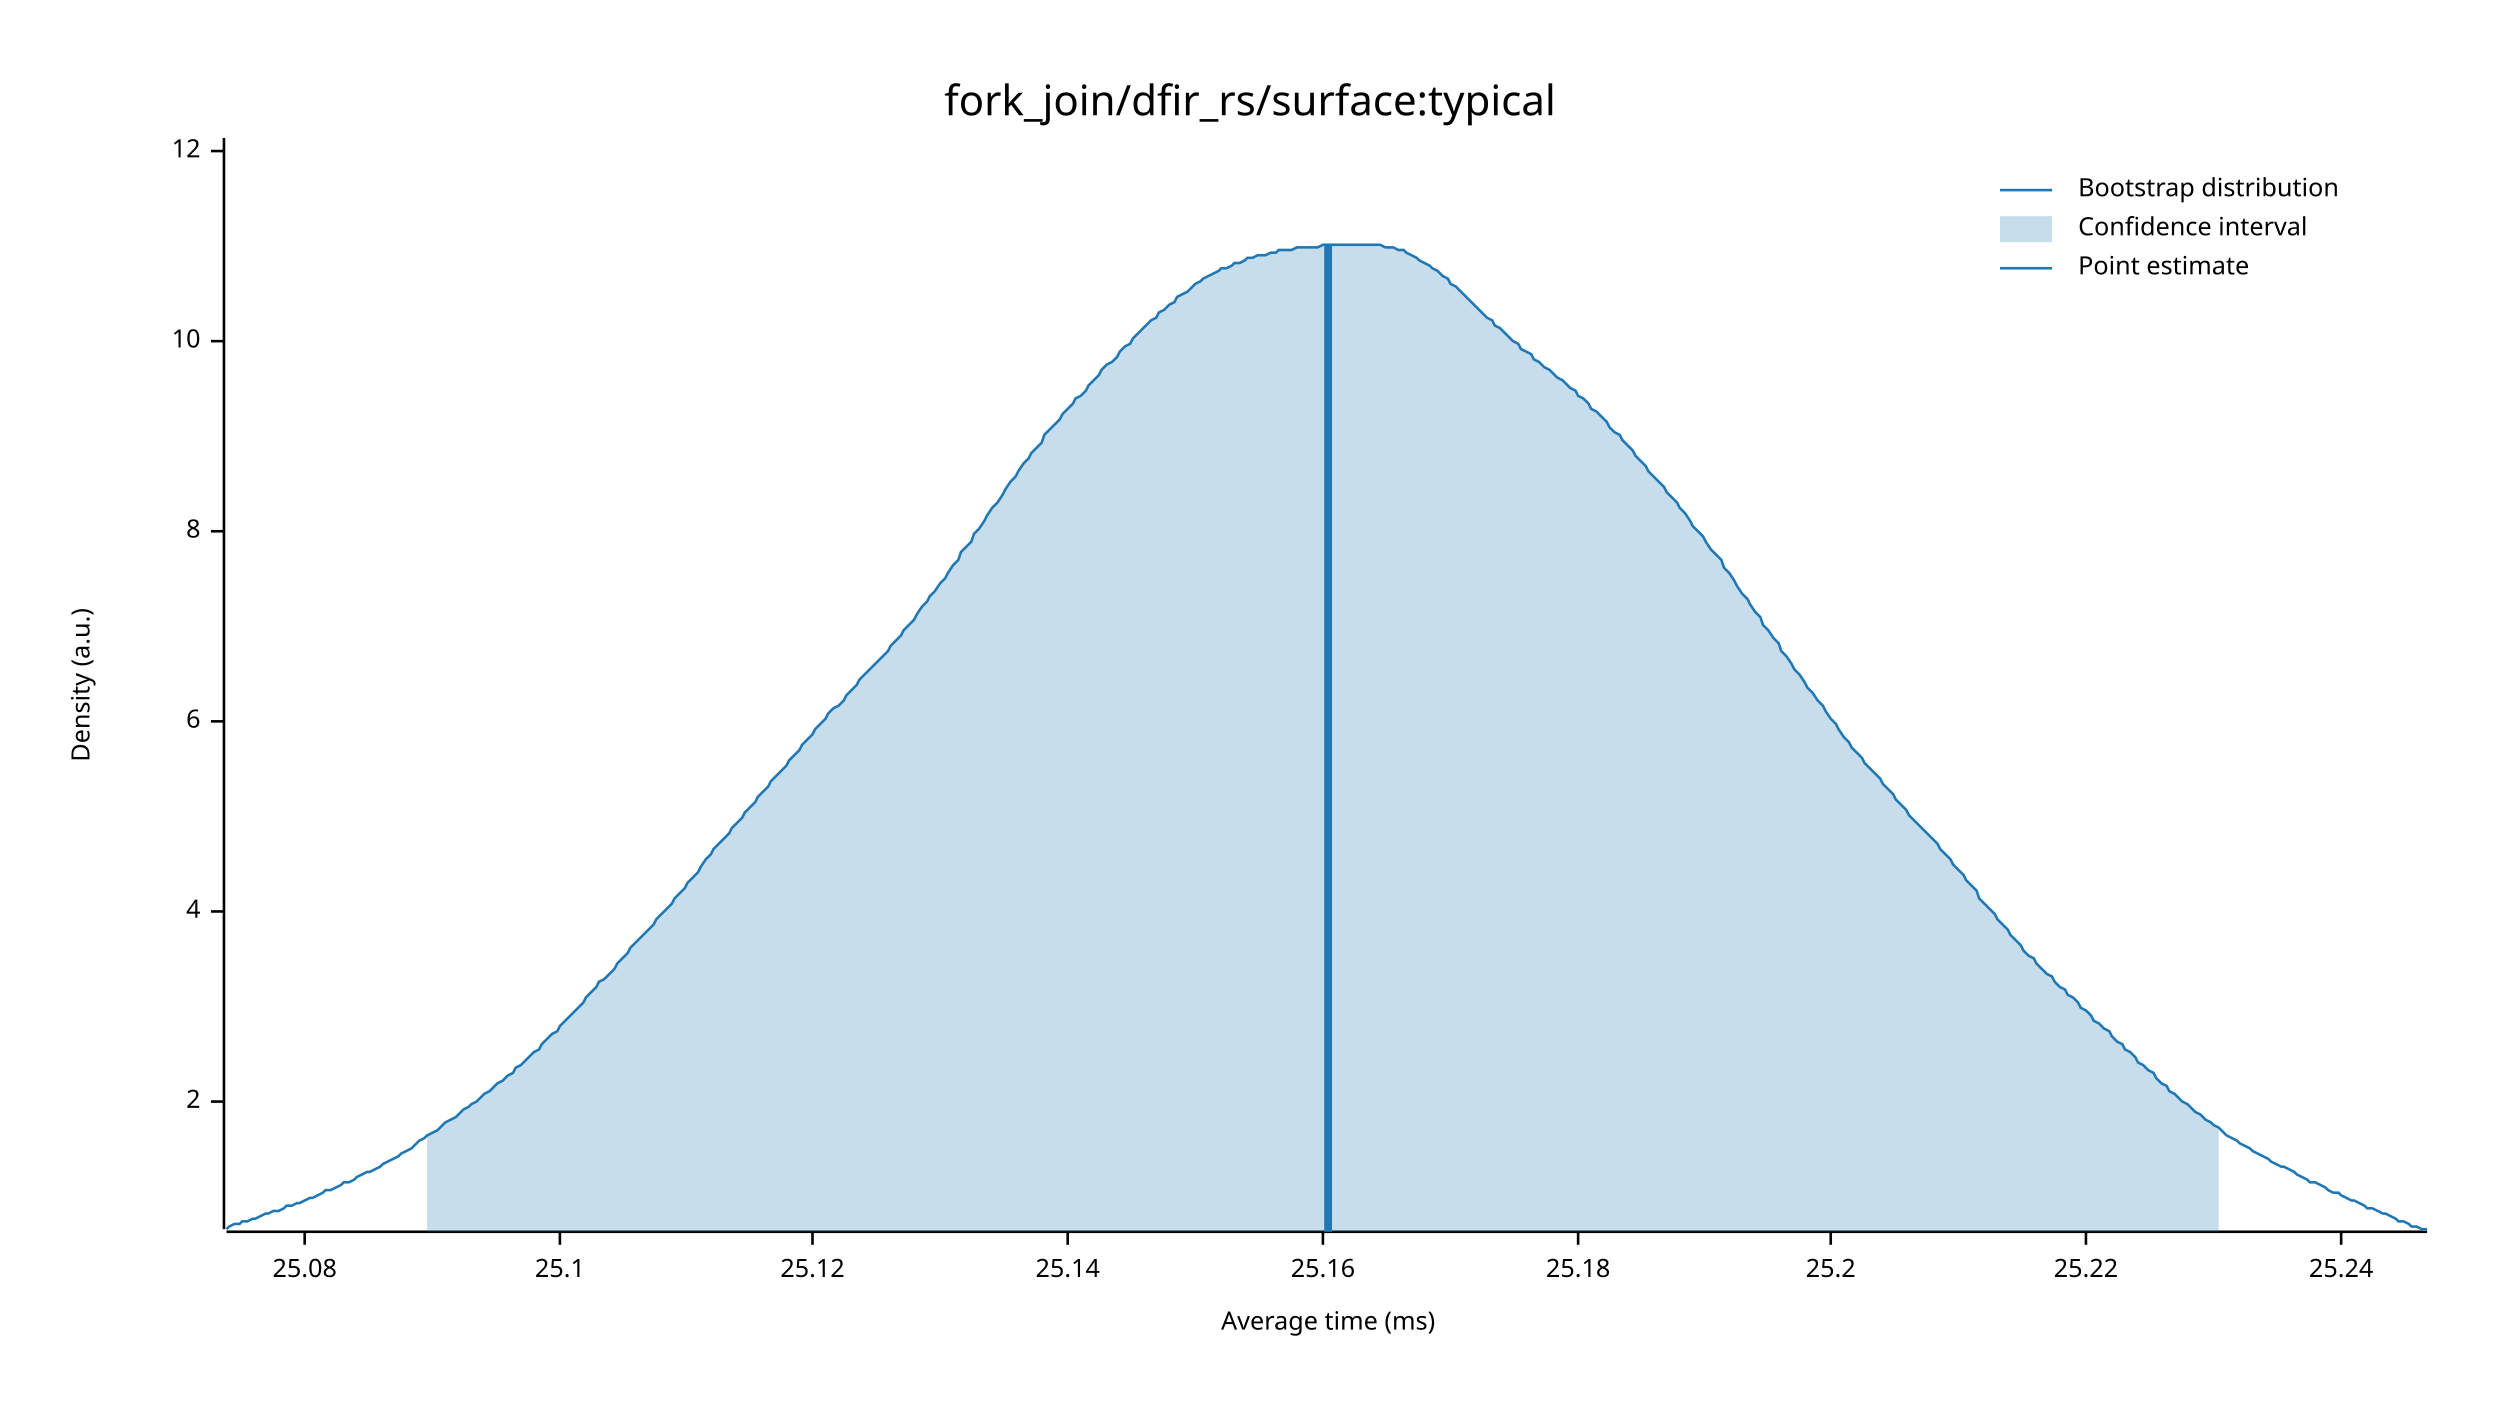
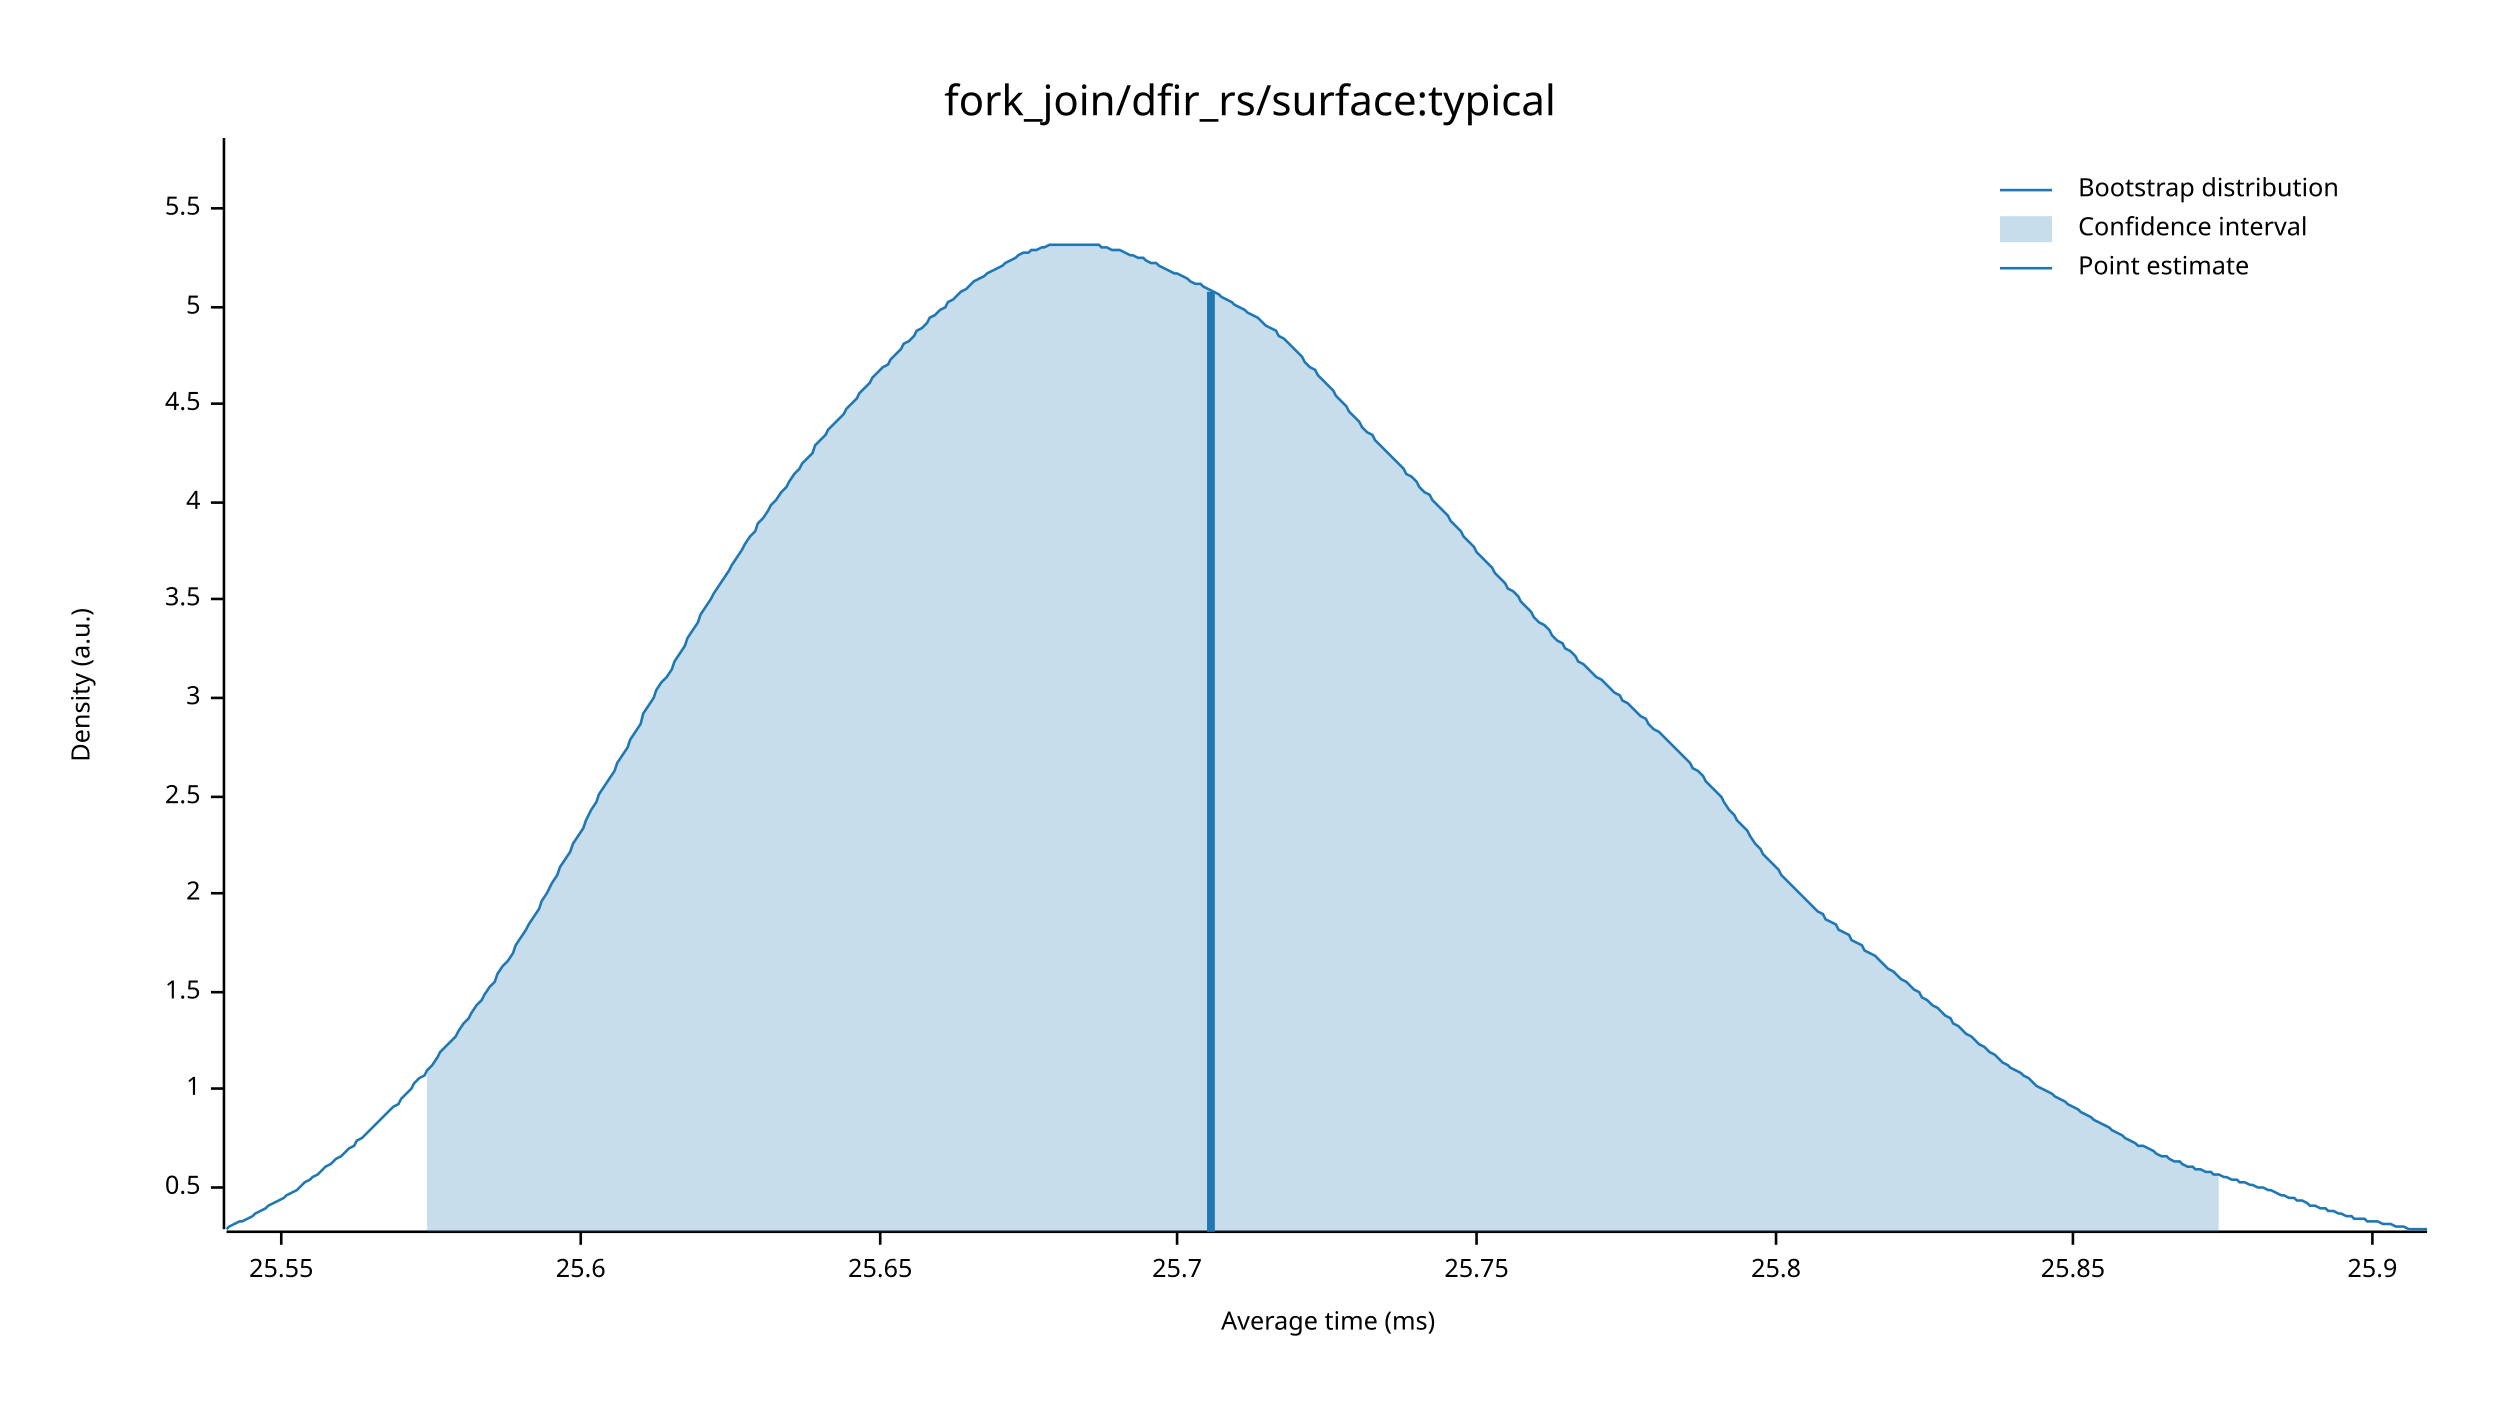
<svg xmlns="http://www.w3.org/2000/svg" width="960" height="540" viewBox="0 0 960 540">
  <text x="480" y="32" dy="0.76em" text-anchor="middle" font-family="sans-serif" font-size="16.129" opacity="1" fill="#000000">
fork_join/dfir_rs/surface:typical
</text>
  <text x="27" y="263" dy="0.76em" text-anchor="middle" font-family="sans-serif" font-size="9.677" opacity="1" fill="#000000" transform="rotate(270, 27, 263)">
Density (a.u.)
</text>
  <text x="510" y="513" dy="-0.5ex" text-anchor="middle" font-family="sans-serif" font-size="9.677" opacity="1" fill="#000000">
Average time (ms)
</text>
  <polyline fill="none" opacity="1" stroke="#000000" stroke-width="1" points="86,53 86,472 " />
-   <text x="77" y="423" dy="0.5ex" text-anchor="end" font-family="sans-serif" font-size="9.677" opacity="1" fill="#000000">
+   <text x="77" y="456" dy="0.5ex" text-anchor="end" font-family="sans-serif" font-size="9.677" opacity="1" fill="#000000">
+ 0.5
+ </text>
+   <polyline fill="none" opacity="1" stroke="#000000" stroke-width="1" points="81,456 86,456 " />
+   <text x="77" y="418" dy="0.5ex" text-anchor="end" font-family="sans-serif" font-size="9.677" opacity="1" fill="#000000">
+ 1
+ </text>
+   <polyline fill="none" opacity="1" stroke="#000000" stroke-width="1" points="81,418 86,418 " />
+   <text x="77" y="381" dy="0.5ex" text-anchor="end" font-family="sans-serif" font-size="9.677" opacity="1" fill="#000000">
+ 1.5
+ </text>
+   <polyline fill="none" opacity="1" stroke="#000000" stroke-width="1" points="81,381 86,381 " />
+   <text x="77" y="343" dy="0.5ex" text-anchor="end" font-family="sans-serif" font-size="9.677" opacity="1" fill="#000000">
2
</text>
-   <polyline fill="none" opacity="1" stroke="#000000" stroke-width="1" points="81,423 86,423 " />
-   <text x="77" y="350" dy="0.5ex" text-anchor="end" font-family="sans-serif" font-size="9.677" opacity="1" fill="#000000">
+   <polyline fill="none" opacity="1" stroke="#000000" stroke-width="1" points="81,343 86,343 " />
+   <text x="77" y="306" dy="0.5ex" text-anchor="end" font-family="sans-serif" font-size="9.677" opacity="1" fill="#000000">
+ 2.5
+ </text>
+   <polyline fill="none" opacity="1" stroke="#000000" stroke-width="1" points="81,306 86,306 " />
+   <text x="77" y="268" dy="0.5ex" text-anchor="end" font-family="sans-serif" font-size="9.677" opacity="1" fill="#000000">
+ 3
+ </text>
+   <polyline fill="none" opacity="1" stroke="#000000" stroke-width="1" points="81,268 86,268 " />
+   <text x="77" y="230" dy="0.5ex" text-anchor="end" font-family="sans-serif" font-size="9.677" opacity="1" fill="#000000">
+ 3.5
+ </text>
+   <polyline fill="none" opacity="1" stroke="#000000" stroke-width="1" points="81,230 86,230 " />
+   <text x="77" y="193" dy="0.5ex" text-anchor="end" font-family="sans-serif" font-size="9.677" opacity="1" fill="#000000">
4
</text>
-   <polyline fill="none" opacity="1" stroke="#000000" stroke-width="1" points="81,350 86,350 " />
-   <text x="77" y="277" dy="0.5ex" text-anchor="end" font-family="sans-serif" font-size="9.677" opacity="1" fill="#000000">
- 6
+   <polyline fill="none" opacity="1" stroke="#000000" stroke-width="1" points="81,193 86,193 " />
+   <text x="77" y="155" dy="0.5ex" text-anchor="end" font-family="sans-serif" font-size="9.677" opacity="1" fill="#000000">
+ 4.5
</text>
-   <polyline fill="none" opacity="1" stroke="#000000" stroke-width="1" points="81,277 86,277 " />
-   <text x="77" y="204" dy="0.5ex" text-anchor="end" font-family="sans-serif" font-size="9.677" opacity="1" fill="#000000">
- 8
+   <polyline fill="none" opacity="1" stroke="#000000" stroke-width="1" points="81,155 86,155 " />
+   <text x="77" y="118" dy="0.5ex" text-anchor="end" font-family="sans-serif" font-size="9.677" opacity="1" fill="#000000">
+ 5
</text>
-   <polyline fill="none" opacity="1" stroke="#000000" stroke-width="1" points="81,204 86,204 " />
-   <text x="77" y="131" dy="0.5ex" text-anchor="end" font-family="sans-serif" font-size="9.677" opacity="1" fill="#000000">
- 10
+   <polyline fill="none" opacity="1" stroke="#000000" stroke-width="1" points="81,118 86,118 " />
+   <text x="77" y="80" dy="0.5ex" text-anchor="end" font-family="sans-serif" font-size="9.677" opacity="1" fill="#000000">
+ 5.5
</text>
-   <polyline fill="none" opacity="1" stroke="#000000" stroke-width="1" points="81,131 86,131 " />
-   <text x="77" y="58" dy="0.5ex" text-anchor="end" font-family="sans-serif" font-size="9.677" opacity="1" fill="#000000">
- 12
+   <polyline fill="none" opacity="1" stroke="#000000" stroke-width="1" points="81,80 86,80 " />
+   <polyline fill="none" opacity="1" stroke="#000000" stroke-width="1" points="87,473 932,473 " />
+   <text x="108" y="483" dy="0.76em" text-anchor="middle" font-family="sans-serif" font-size="9.677" opacity="1" fill="#000000">
+ 25.55
</text>
-   <polyline fill="none" opacity="1" stroke="#000000" stroke-width="1" points="81,58 86,58 " />
-   <polyline fill="none" opacity="1" stroke="#000000" stroke-width="1" points="87,473 932,473 " />
-   <text x="117" y="483" dy="0.76em" text-anchor="middle" font-family="sans-serif" font-size="9.677" opacity="1" fill="#000000">
- 25.08
+   <polyline fill="none" opacity="1" stroke="#000000" stroke-width="1" points="108,473 108,478 " />
+   <text x="223" y="483" dy="0.76em" text-anchor="middle" font-family="sans-serif" font-size="9.677" opacity="1" fill="#000000">
+ 25.6
</text>
-   <polyline fill="none" opacity="1" stroke="#000000" stroke-width="1" points="117,473 117,478 " />
-   <text x="215" y="483" dy="0.76em" text-anchor="middle" font-family="sans-serif" font-size="9.677" opacity="1" fill="#000000">
- 25.1
+   <polyline fill="none" opacity="1" stroke="#000000" stroke-width="1" points="223,473 223,478 " />
+   <text x="338" y="483" dy="0.76em" text-anchor="middle" font-family="sans-serif" font-size="9.677" opacity="1" fill="#000000">
+ 25.65
</text>
-   <polyline fill="none" opacity="1" stroke="#000000" stroke-width="1" points="215,473 215,478 " />
-   <text x="312" y="483" dy="0.76em" text-anchor="middle" font-family="sans-serif" font-size="9.677" opacity="1" fill="#000000">
- 25.12
+   <polyline fill="none" opacity="1" stroke="#000000" stroke-width="1" points="338,473 338,478 " />
+   <text x="452" y="483" dy="0.76em" text-anchor="middle" font-family="sans-serif" font-size="9.677" opacity="1" fill="#000000">
+ 25.7
</text>
-   <polyline fill="none" opacity="1" stroke="#000000" stroke-width="1" points="312,473 312,478 " />
-   <text x="410" y="483" dy="0.76em" text-anchor="middle" font-family="sans-serif" font-size="9.677" opacity="1" fill="#000000">
- 25.14
+   <polyline fill="none" opacity="1" stroke="#000000" stroke-width="1" points="452,473 452,478 " />
+   <text x="567" y="483" dy="0.76em" text-anchor="middle" font-family="sans-serif" font-size="9.677" opacity="1" fill="#000000">
+ 25.75
</text>
-   <polyline fill="none" opacity="1" stroke="#000000" stroke-width="1" points="410,473 410,478 " />
-   <text x="508" y="483" dy="0.76em" text-anchor="middle" font-family="sans-serif" font-size="9.677" opacity="1" fill="#000000">
- 25.16
+   <polyline fill="none" opacity="1" stroke="#000000" stroke-width="1" points="567,473 567,478 " />
+   <text x="682" y="483" dy="0.76em" text-anchor="middle" font-family="sans-serif" font-size="9.677" opacity="1" fill="#000000">
+ 25.8
</text>
-   <polyline fill="none" opacity="1" stroke="#000000" stroke-width="1" points="508,473 508,478 " />
-   <text x="606" y="483" dy="0.76em" text-anchor="middle" font-family="sans-serif" font-size="9.677" opacity="1" fill="#000000">
- 25.18
+   <polyline fill="none" opacity="1" stroke="#000000" stroke-width="1" points="682,473 682,478 " />
+   <text x="796" y="483" dy="0.76em" text-anchor="middle" font-family="sans-serif" font-size="9.677" opacity="1" fill="#000000">
+ 25.85
</text>
-   <polyline fill="none" opacity="1" stroke="#000000" stroke-width="1" points="606,473 606,478 " />
-   <text x="703" y="483" dy="0.76em" text-anchor="middle" font-family="sans-serif" font-size="9.677" opacity="1" fill="#000000">
- 25.2
+   <polyline fill="none" opacity="1" stroke="#000000" stroke-width="1" points="796,473 796,478 " />
+   <text x="911" y="483" dy="0.76em" text-anchor="middle" font-family="sans-serif" font-size="9.677" opacity="1" fill="#000000">
+ 25.9
</text>
-   <polyline fill="none" opacity="1" stroke="#000000" stroke-width="1" points="703,473 703,478 " />
-   <text x="801" y="483" dy="0.76em" text-anchor="middle" font-family="sans-serif" font-size="9.677" opacity="1" fill="#000000">
- 25.22
- </text>
-   <polyline fill="none" opacity="1" stroke="#000000" stroke-width="1" points="801,473 801,478 " />
-   <text x="899" y="483" dy="0.76em" text-anchor="middle" font-family="sans-serif" font-size="9.677" opacity="1" fill="#000000">
- 25.24
- </text>
-   <polyline fill="none" opacity="1" stroke="#000000" stroke-width="1" points="899,473 899,478 " />
-   <polyline fill="none" opacity="1" stroke="#1F78B4" stroke-width="1" points="87,472 88,471 90,470 92,470 93,469 95,469 97,468 98,468 100,467 102,466 103,466 105,465 107,465 109,464 110,463 112,463 114,462 115,462 117,461 119,460 120,460 122,459 124,458 125,457 127,457 129,456 131,455 132,454 134,454 136,453 137,452 139,451 141,450 142,450 144,449 146,448 147,447 149,446 151,445 153,444 154,443 156,442 158,441 159,440 161,438 163,437 164,436 166,435 168,434 169,433 171,431 173,430 175,429 176,428 178,426 180,425 181,424 183,423 185,421 186,420 188,419 190,417 191,416 193,415 195,413 197,412 198,410 200,409 202,407 203,406 205,404 207,403 208,401 210,399 212,397 214,396 215,394 217,392 219,390 220,389 222,387 224,385 225,383 227,381 229,379 230,377 232,376 234,374 236,372 237,370 239,368 241,366 242,364 244,362 246,360 247,359 249,357 251,355 252,353 254,351 256,349 258,347 259,345 261,343 263,341 264,339 266,337 268,335 269,333 271,330 273,328 274,326 276,324 278,322 280,320 281,318 283,316 285,314 286,312 288,310 290,308 291,306 293,304 295,302 296,300 298,298 300,296 302,294 303,292 305,290 307,288 308,286 310,284 312,282 313,280 315,278 317,276 318,274 320,272 322,271 324,269 325,267 327,265 329,263 330,261 332,259 334,257 335,256 337,254 339,252 341,250 342,248 344,246 346,244 347,242 349,240 351,238 352,236 354,233 356,231 357,229 359,227 361,224 363,222 364,220 366,217 368,215 369,212 371,210 373,208 374,205 376,203 378,200 379,198 381,195 383,193 385,190 386,188 388,185 390,183 391,181 393,178 395,176 396,174 398,172 400,170 401,167 403,165 405,163 407,161 408,159 410,157 412,155 413,153 415,152 417,150 418,148 420,146 422,144 423,142 425,140 427,139 429,137 430,135 432,133 434,132 435,130 437,128 439,126 440,125 442,123 444,122 445,120 447,119 449,117 451,116 452,114 454,113 456,112 457,111 459,109 461,108 462,107 464,106 466,105 468,104 469,103 471,103 473,102 474,101 476,101 478,100 479,99 481,99 483,98 484,98 486,98 488,97 490,97 491,96 493,96 495,96 496,96 498,95 500,95 501,95 503,95 505,95 506,95 508,94 510,94 512,94 513,94 515,94 517,94 518,94 520,94 522,94 523,94 525,94 527,94 528,94 530,94 532,95 534,95 535,95 537,96 539,96 540,97 542,98 544,99 545,100 547,101 549,102 550,103 552,104 554,106 556,107 557,109 559,110 561,112 562,113 564,115 566,117 567,118 569,120 571,122 573,123 574,125 576,126 578,128 579,129 581,131 583,132 584,134 586,135 588,136 589,138 591,139 593,141 595,142 596,143 598,145 600,146 601,147 603,149 605,150 606,152 608,153 610,155 611,157 613,158 615,160 617,162 618,164 620,166 622,167 623,169 625,171 627,173 628,175 630,177 632,179 633,181 635,183 637,185 639,187 640,189 642,191 644,193 645,195 647,197 649,200 650,202 652,204 654,206 655,208 657,211 659,213 661,215 662,218 664,220 666,223 667,225 669,228 671,230 672,232 674,235 676,237 677,240 679,242 681,245 683,247 684,250 686,252 688,255 689,257 691,259 693,262 694,264 696,266 698,269 700,271 701,273 703,276 705,278 706,280 708,283 710,285 711,287 713,289 715,291 716,293 718,295 720,297 722,299 723,301 725,303 727,305 728,307 730,309 732,311 733,313 735,315 737,317 738,318 740,320 742,322 744,324 745,326 747,328 749,330 750,332 752,334 754,336 755,338 757,340 759,342 760,345 762,347 764,349 766,351 767,353 769,355 771,357 772,359 774,361 776,363 777,365 779,367 781,368 782,370 784,372 786,374 788,375 789,377 791,379 793,380 794,382 796,383 798,385 799,387 801,388 803,390 804,392 806,393 808,395 810,396 811,398 813,400 815,401 816,403 818,404 820,406 821,408 823,409 825,411 827,412 828,414 830,416 832,417 833,419 835,420 837,422 838,423 840,424 842,426 843,427 845,428 847,430 849,431 850,432 852,433 854,435 855,436 857,437 859,438 860,439 862,440 864,441 865,442 867,443 869,444 871,445 872,446 874,447 876,448 877,448 879,449 881,450 882,451 884,452 886,453 887,454 889,454 891,455 893,456 894,457 896,458 898,458 899,459 901,460 903,461 904,461 906,462 908,463 909,464 911,464 913,465 915,466 916,466 918,467 920,468 921,469 923,469 925,470 926,471 928,471 930,472 932,472 " />
-   <polygon opacity="0.25" fill="#1F78B4" points="164,436 166,435 168,434 169,433 171,431 173,430 175,429 176,428 178,426 180,425 181,424 183,423 185,421 186,420 188,419 190,417 191,416 193,415 195,413 197,412 198,410 200,409 202,407 203,406 205,404 207,403 208,401 210,399 212,397 214,396 215,394 217,392 219,390 220,389 222,387 224,385 225,383 227,381 229,379 230,377 232,376 234,374 236,372 237,370 239,368 241,366 242,364 244,362 246,360 247,359 249,357 251,355 252,353 254,351 256,349 258,347 259,345 261,343 263,341 264,339 266,337 268,335 269,333 271,330 273,328 274,326 276,324 278,322 280,320 281,318 283,316 285,314 286,312 288,310 290,308 291,306 293,304 295,302 296,300 298,298 300,296 302,294 303,292 305,290 307,288 308,286 310,284 312,282 313,280 315,278 317,276 318,274 320,272 322,271 324,269 325,267 327,265 329,263 330,261 332,259 334,257 335,256 337,254 339,252 341,250 342,248 344,246 346,244 347,242 349,240 351,238 352,236 354,233 356,231 357,229 359,227 361,224 363,222 364,220 366,217 368,215 369,212 371,210 373,208 374,205 376,203 378,200 379,198 381,195 383,193 385,190 386,188 388,185 390,183 391,181 393,178 395,176 396,174 398,172 400,170 401,167 403,165 405,163 407,161 408,159 410,157 412,155 413,153 415,152 417,150 418,148 420,146 422,144 423,142 425,140 427,139 429,137 430,135 432,133 434,132 435,130 437,128 439,126 440,125 442,123 444,122 445,120 447,119 449,117 451,116 452,114 454,113 456,112 457,111 459,109 461,108 462,107 464,106 466,105 468,104 469,103 471,103 473,102 474,101 476,101 478,100 479,99 481,99 483,98 484,98 486,98 488,97 490,97 491,96 493,96 495,96 496,96 498,95 500,95 501,95 503,95 505,95 506,95 508,94 510,94 512,94 513,94 515,94 517,94 518,94 520,94 522,94 523,94 525,94 527,94 528,94 530,94 532,95 534,95 535,95 537,96 539,96 540,97 542,98 544,99 545,100 547,101 549,102 550,103 552,104 554,106 556,107 557,109 559,110 561,112 562,113 564,115 566,117 567,118 569,120 571,122 573,123 574,125 576,126 578,128 579,129 581,131 583,132 584,134 586,135 588,136 589,138 591,139 593,141 595,142 596,143 598,145 600,146 601,147 603,149 605,150 606,152 608,153 610,155 611,157 613,158 615,160 617,162 618,164 620,166 622,167 623,169 625,171 627,173 628,175 630,177 632,179 633,181 635,183 637,185 639,187 640,189 642,191 644,193 645,195 647,197 649,200 650,202 652,204 654,206 655,208 657,211 659,213 661,215 662,218 664,220 666,223 667,225 669,228 671,230 672,232 674,235 676,237 677,240 679,242 681,245 683,247 684,250 686,252 688,255 689,257 691,259 693,262 694,264 696,266 698,269 700,271 701,273 703,276 705,278 706,280 708,283 710,285 711,287 713,289 715,291 716,293 718,295 720,297 722,299 723,301 725,303 727,305 728,307 730,309 732,311 733,313 735,315 737,317 738,318 740,320 742,322 744,324 745,326 747,328 749,330 750,332 752,334 754,336 755,338 757,340 759,342 760,345 762,347 764,349 766,351 767,353 769,355 771,357 772,359 774,361 776,363 777,365 779,367 781,368 782,370 784,372 786,374 788,375 789,377 791,379 793,380 794,382 796,383 798,385 799,387 801,388 803,390 804,392 806,393 808,395 810,396 811,398 813,400 815,401 816,403 818,404 820,406 821,408 823,409 825,411 827,412 828,414 830,416 832,417 833,419 835,420 837,422 838,423 840,424 842,426 843,427 845,428 847,430 849,431 850,432 852,433 852,473 164,473 " />
-   <polyline fill="none" opacity="1" stroke="#1F78B4" stroke-width="3" points="510,473 510,94 " />
+   <polyline fill="none" opacity="1" stroke="#000000" stroke-width="1" points="911,473 911,478 " />
+   <polyline fill="none" opacity="1" stroke="#1F78B4" stroke-width="1" points="87,472 88,471 90,470 92,469 93,469 95,468 97,467 98,466 100,465 102,464 103,463 105,462 107,461 109,460 110,459 112,458 114,457 115,456 117,454 119,453 120,452 122,451 124,449 125,448 127,447 129,445 131,444 132,443 134,441 136,440 137,438 139,437 141,435 142,434 144,432 146,430 147,429 149,427 151,425 153,424 154,422 156,420 158,418 159,416 161,414 163,413 164,411 166,409 168,406 169,404 171,402 173,400 175,398 176,396 178,393 180,391 181,389 183,386 185,384 186,382 188,379 190,377 191,374 193,371 195,369 197,366 198,363 200,360 202,357 203,355 205,352 207,349 208,346 210,343 212,339 214,336 215,333 217,330 219,327 220,324 222,321 224,318 225,315 227,311 229,308 230,305 232,302 234,299 236,296 237,293 239,290 241,287 242,284 244,281 246,278 247,274 249,271 251,268 252,265 254,262 256,260 258,257 259,254 261,251 263,248 264,245 266,242 268,239 269,236 271,233 273,230 274,228 276,225 278,222 280,219 281,217 283,214 285,211 286,209 288,206 290,204 291,201 293,199 295,196 296,194 298,192 300,189 302,187 303,185 305,182 307,180 308,178 310,176 312,174 313,171 315,169 317,167 318,165 320,163 322,161 324,159 325,157 327,155 329,153 330,151 332,149 334,147 335,145 337,143 339,141 341,140 342,138 344,136 346,134 347,132 349,131 351,129 352,127 354,126 356,124 357,122 359,121 361,119 363,118 364,116 366,115 368,113 369,112 371,111 373,109 374,108 376,107 378,106 379,105 381,104 383,103 385,102 386,101 388,100 390,99 391,98 393,97 395,97 396,96 398,96 400,95 401,95 403,94 405,94 407,94 408,94 410,94 412,94 413,94 415,94 417,94 418,94 420,94 422,94 423,95 425,95 427,96 429,96 430,96 432,97 434,98 435,98 437,99 439,99 440,100 442,101 444,101 445,102 447,103 449,104 451,105 452,105 454,106 456,107 457,108 459,109 461,109 462,110 464,111 466,112 468,113 469,114 471,115 473,116 474,117 476,118 478,119 479,120 481,121 483,122 484,123 486,125 488,126 490,127 491,129 493,130 495,132 496,133 498,135 500,137 501,139 503,141 505,142 506,144 508,146 510,148 512,150 513,152 515,154 517,156 518,158 520,160 522,162 523,164 525,166 527,167 528,169 530,171 532,173 534,175 535,176 537,178 539,180 540,182 542,183 544,185 545,187 547,189 549,190 550,192 552,194 554,196 556,198 557,200 559,202 561,204 562,206 564,208 566,210 567,212 569,214 571,216 573,218 574,220 576,222 578,224 579,226 581,227 583,229 584,231 586,233 588,235 589,237 591,239 593,240 595,242 596,244 598,246 600,247 601,249 603,250 605,252 606,254 608,255 610,257 611,258 613,260 615,261 617,263 618,264 620,266 622,267 623,269 625,270 627,272 628,273 630,275 632,276 633,278 635,280 637,281 639,283 640,284 642,286 644,288 645,289 647,291 649,293 650,295 652,296 654,298 655,300 657,302 659,304 661,306 662,308 664,311 666,313 667,315 669,317 671,319 672,321 674,324 676,326 677,328 679,330 681,332 683,334 684,336 686,338 688,340 689,341 691,343 693,345 694,346 696,348 698,350 700,351 701,353 703,354 705,355 706,357 708,358 710,359 711,361 713,362 715,363 716,365 718,366 720,367 722,369 723,370 725,372 727,373 728,374 730,376 732,377 733,378 735,380 737,381 738,383 740,384 742,386 744,387 745,388 747,390 749,391 750,393 752,394 754,396 755,397 757,398 759,400 760,401 762,402 764,404 766,405 767,406 769,408 771,409 772,410 774,411 776,412 777,413 779,414 781,416 782,417 784,418 786,419 788,420 789,421 791,422 793,423 794,424 796,425 798,426 799,427 801,428 803,429 804,430 806,431 808,432 810,433 811,434 813,435 815,436 816,437 818,438 820,439 821,440 823,440 825,441 827,442 828,443 830,444 832,444 833,445 835,446 837,446 838,447 840,448 842,448 843,449 845,449 847,450 849,450 850,451 852,451 854,452 855,452 857,453 859,453 860,454 862,454 864,455 865,455 867,456 869,456 871,457 872,457 874,458 876,459 877,459 879,460 881,460 882,461 884,461 886,462 887,463 889,463 891,464 893,464 894,465 896,465 898,466 899,466 901,467 903,467 904,468 906,468 908,468 909,469 911,469 913,469 915,470 916,470 918,470 920,471 921,471 923,471 925,472 926,472 928,472 930,472 932,472 " />
+   <polygon opacity="0.25" fill="#1F78B4" points="164,411 166,409 168,406 169,404 171,402 173,400 175,398 176,396 178,393 180,391 181,389 183,386 185,384 186,382 188,379 190,377 191,374 193,371 195,369 197,366 198,363 200,360 202,357 203,355 205,352 207,349 208,346 210,343 212,339 214,336 215,333 217,330 219,327 220,324 222,321 224,318 225,315 227,311 229,308 230,305 232,302 234,299 236,296 237,293 239,290 241,287 242,284 244,281 246,278 247,274 249,271 251,268 252,265 254,262 256,260 258,257 259,254 261,251 263,248 264,245 266,242 268,239 269,236 271,233 273,230 274,228 276,225 278,222 280,219 281,217 283,214 285,211 286,209 288,206 290,204 291,201 293,199 295,196 296,194 298,192 300,189 302,187 303,185 305,182 307,180 308,178 310,176 312,174 313,171 315,169 317,167 318,165 320,163 322,161 324,159 325,157 327,155 329,153 330,151 332,149 334,147 335,145 337,143 339,141 341,140 342,138 344,136 346,134 347,132 349,131 351,129 352,127 354,126 356,124 357,122 359,121 361,119 363,118 364,116 366,115 368,113 369,112 371,111 373,109 374,108 376,107 378,106 379,105 381,104 383,103 385,102 386,101 388,100 390,99 391,98 393,97 395,97 396,96 398,96 400,95 401,95 403,94 405,94 407,94 408,94 410,94 412,94 413,94 415,94 417,94 418,94 420,94 422,94 423,95 425,95 427,96 429,96 430,96 432,97 434,98 435,98 437,99 439,99 440,100 442,101 444,101 445,102 447,103 449,104 451,105 452,105 454,106 456,107 457,108 459,109 461,109 462,110 464,111 466,112 468,113 469,114 471,115 473,116 474,117 476,118 478,119 479,120 481,121 483,122 484,123 486,125 488,126 490,127 491,129 493,130 495,132 496,133 498,135 500,137 501,139 503,141 505,142 506,144 508,146 510,148 512,150 513,152 515,154 517,156 518,158 520,160 522,162 523,164 525,166 527,167 528,169 530,171 532,173 534,175 535,176 537,178 539,180 540,182 542,183 544,185 545,187 547,189 549,190 550,192 552,194 554,196 556,198 557,200 559,202 561,204 562,206 564,208 566,210 567,212 569,214 571,216 573,218 574,220 576,222 578,224 579,226 581,227 583,229 584,231 586,233 588,235 589,237 591,239 593,240 595,242 596,244 598,246 600,247 601,249 603,250 605,252 606,254 608,255 610,257 611,258 613,260 615,261 617,263 618,264 620,266 622,267 623,269 625,270 627,272 628,273 630,275 632,276 633,278 635,280 637,281 639,283 640,284 642,286 644,288 645,289 647,291 649,293 650,295 652,296 654,298 655,300 657,302 659,304 661,306 662,308 664,311 666,313 667,315 669,317 671,319 672,321 674,324 676,326 677,328 679,330 681,332 683,334 684,336 686,338 688,340 689,341 691,343 693,345 694,346 696,348 698,350 700,351 701,353 703,354 705,355 706,357 708,358 710,359 711,361 713,362 715,363 716,365 718,366 720,367 722,369 723,370 725,372 727,373 728,374 730,376 732,377 733,378 735,380 737,381 738,383 740,384 742,386 744,387 745,388 747,390 749,391 750,393 752,394 754,396 755,397 757,398 759,400 760,401 762,402 764,404 766,405 767,406 769,408 771,409 772,410 774,411 776,412 777,413 779,414 781,416 782,417 784,418 786,419 788,420 789,421 791,422 793,423 794,424 796,425 798,426 799,427 801,428 803,429 804,430 806,431 808,432 810,433 811,434 813,435 815,436 816,437 818,438 820,439 821,440 823,440 825,441 827,442 828,443 830,444 832,444 833,445 835,446 837,446 838,447 840,448 842,448 843,449 845,449 847,450 849,450 850,451 852,451 852,473 164,473 " />
+   <polyline fill="none" opacity="1" stroke="#1F78B4" stroke-width="3" points="465,473 465,112 " />
  <text x="798" y="68" dy="0.76em" text-anchor="start" font-family="sans-serif" font-size="9.677" opacity="1" fill="#000000">
Bootstrap distribution
</text>
  <text x="798" y="83" dy="0.76em" text-anchor="start" font-family="sans-serif" font-size="9.677" opacity="1" fill="#000000">
Confidence interval
</text>
  <text x="798" y="98" dy="0.76em" text-anchor="start" font-family="sans-serif" font-size="9.677" opacity="1" fill="#000000">
Point estimate
</text>
  <polyline fill="none" opacity="1" stroke="#1F78B4" stroke-width="1" points="768,73 788,73 " />
  <rect x="768" y="83" width="20" height="10" opacity="0.25" fill="#1F78B4" stroke="none" />
  <polyline fill="none" opacity="1" stroke="#1F78B4" stroke-width="1" points="768,103 788,103 " />
</svg>
